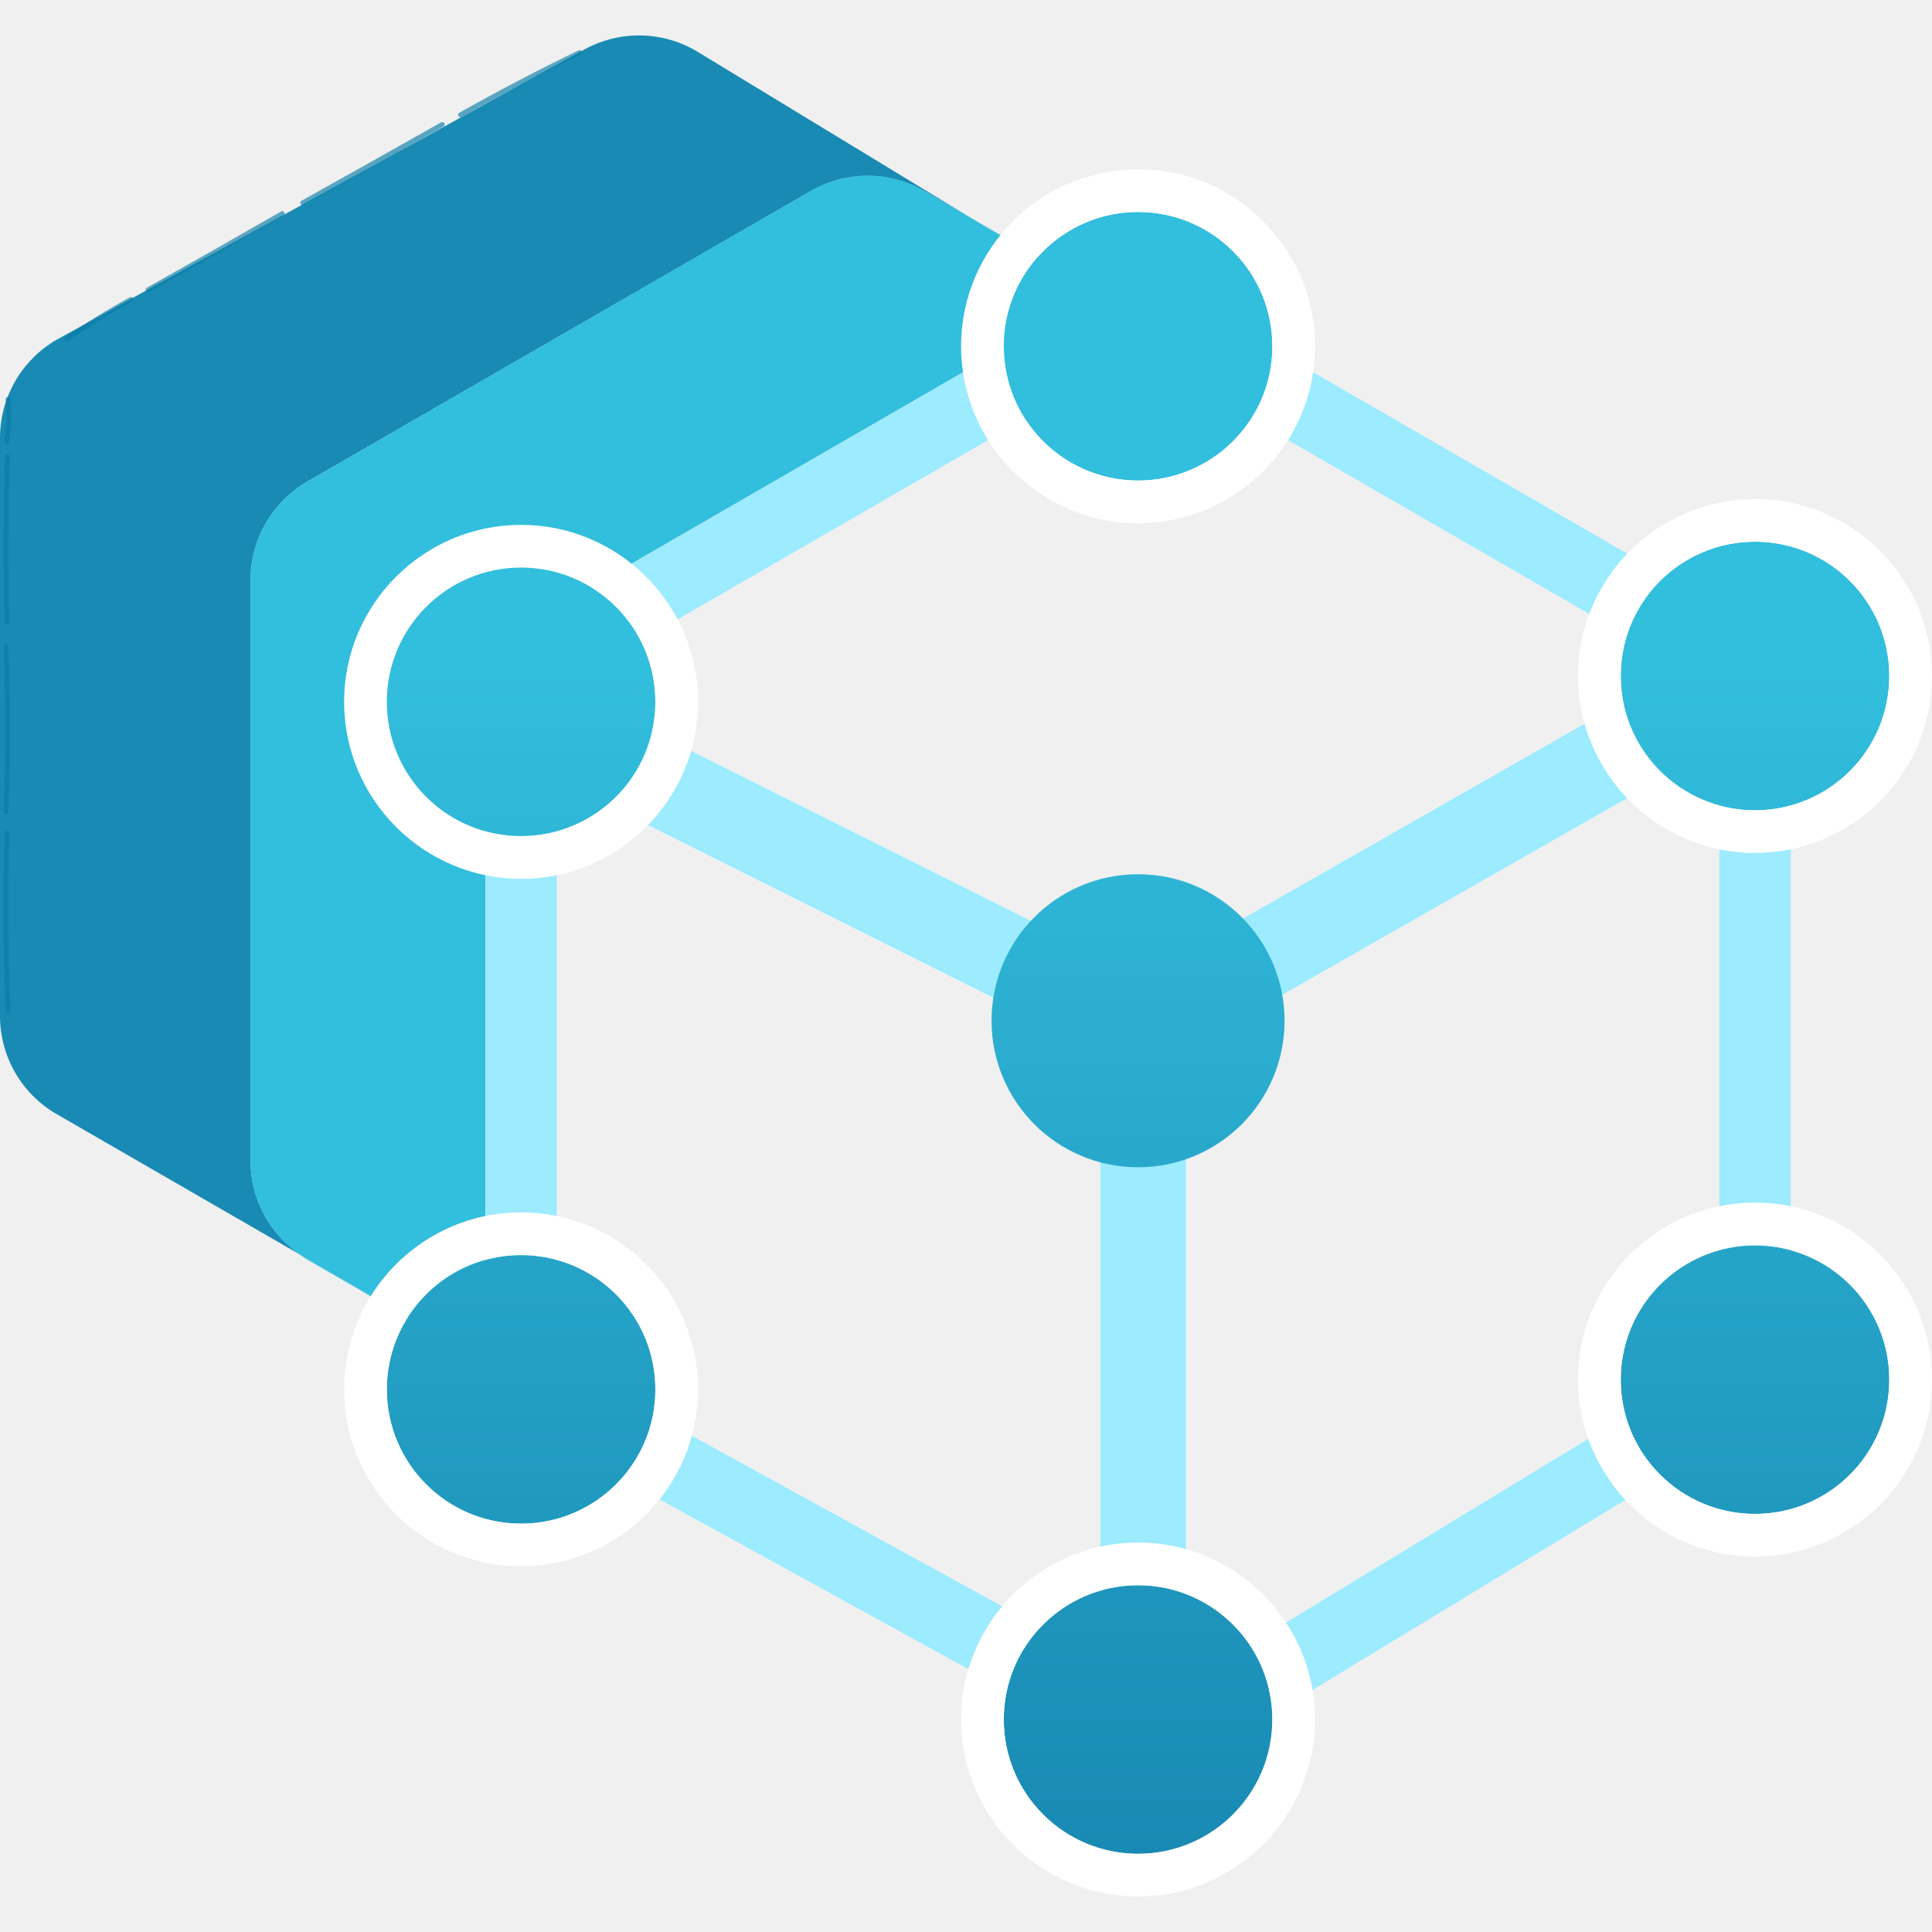
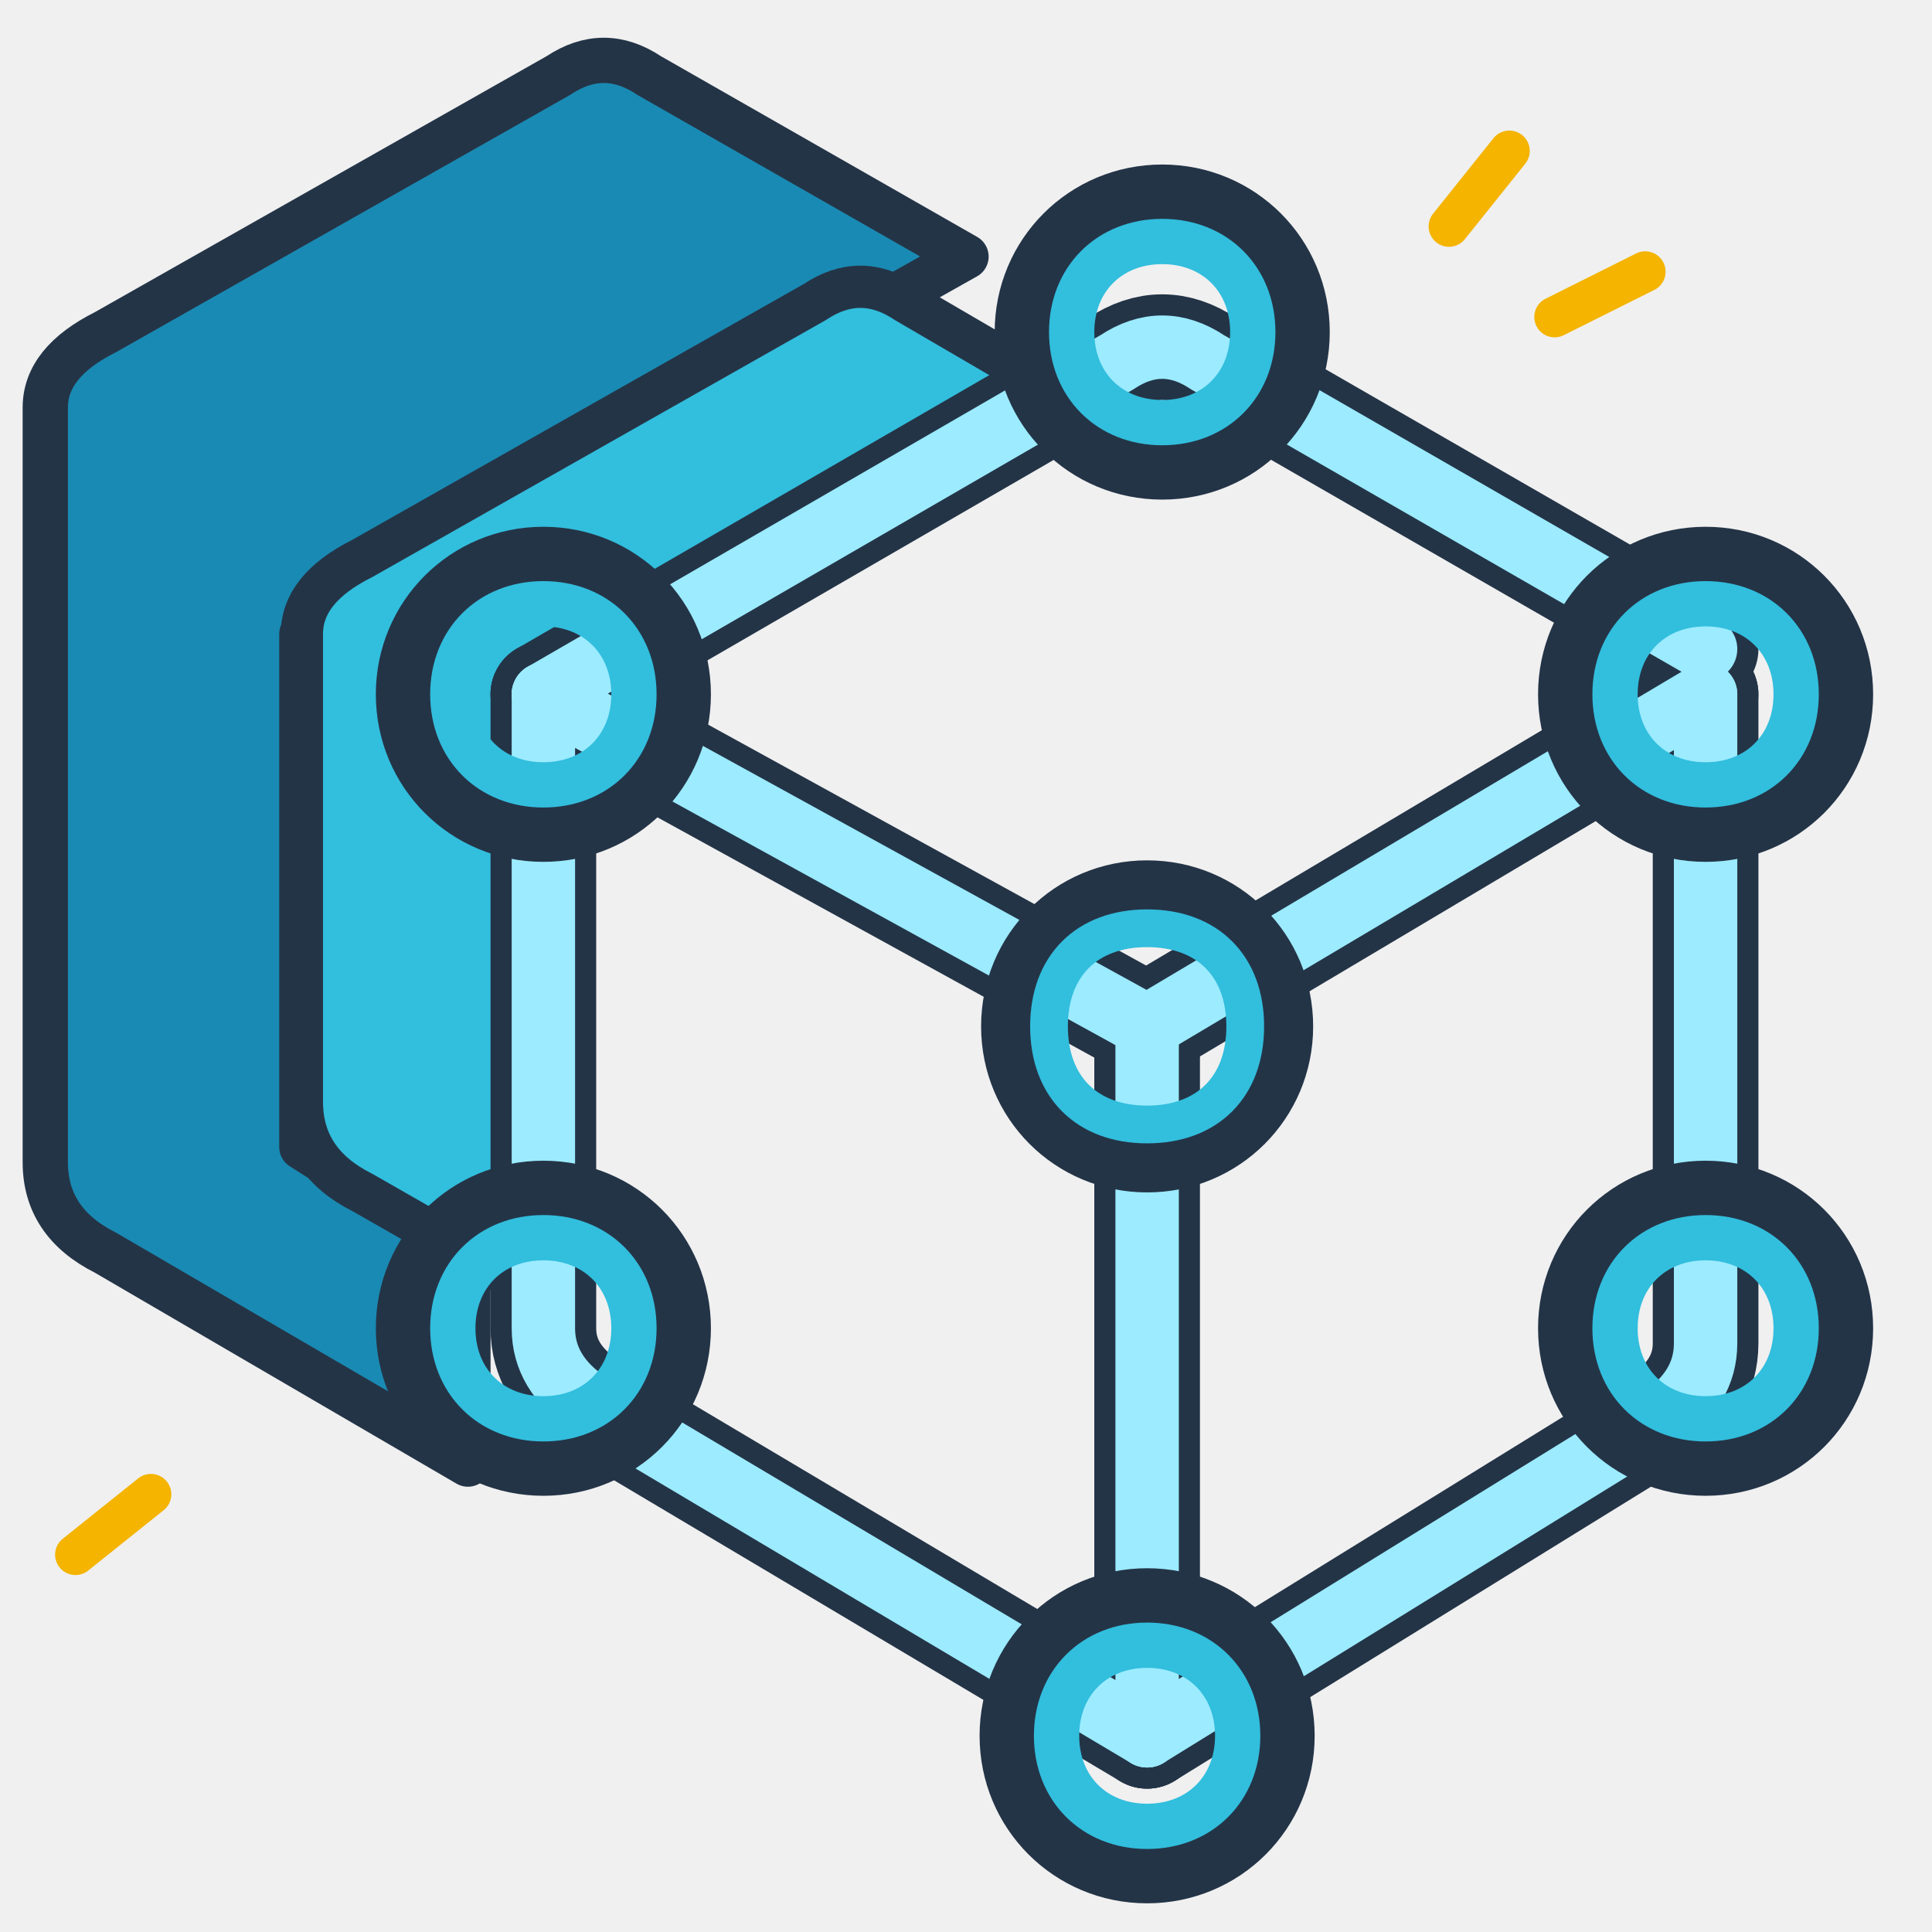
<svg xmlns="http://www.w3.org/2000/svg" width="128" height="128" viewBox="0 0 128 128" fill="none">
-   <defs>
-     <linearGradient id="iotBody" x1="10.603" y1="2.24" x2="10.603" y2="17.216" gradientUnits="userSpaceOnUse">
-       <stop offset=".268" stop-color="#32bedd" />
-       <stop offset="1" stop-color="#198ab3" />
-     </linearGradient>
-   </defs>
-   <g transform="scale(7.111111)">
-     <g>
-       <path d="m2.334,10.817v-5.411c0-.379.202-.73.531-.92L7.552,1.781c.329-.19.733-.19,1.062,0l.431.249L6.482.472c-.327-.189-.73-.189-1.057,0L.528,3.165c-.327.189-.528.538-.528.915v5.385c0,.378.201.727.528.915l2.271,1.311c-.289-.197-.465-.523-.465-.876Z" fill="#198ab3" stroke-width="0" />
-       <path d="m2.865,11.737l1.751,1.011s-.002-.005-.003-.007l-1.814-1.048c.022.015.043.031.066.044Z" fill="#32bedd" stroke-width="0" />
-       <path d="m10.331,2.772l-1.287-.743,1.241.754c.015-.004.031-.008.046-.011Z" fill="#32bedd" stroke-width="0" />
-       <path d="m4.523,6.842c0-.496.267-.959.697-1.207l4.686-2.706c.12-.069.248-.116.379-.146l-1.241-.754-.431-.249c-.329-.19-.733-.19-1.062,0l-4.686,2.706c-.329.19-.531.54-.531.92v5.411c0,.353.177.679.465.876l1.814,1.048c-.058-.154-.091-.318-.091-.487v-5.411Z" fill="#32bedd" stroke-width="0" />
-     </g>
-     <path d="m15.986,5.635l-4.686-2.706c-.296-.171-.641-.221-.968-.157-.148.029-.292.079-.425.157l-4.686,2.706c-.43.248-.697.711-.697,1.207v5.411c0,.172.034.339.094.495.113.295.324.551.609.716l4.914,2.702c.214.124.454.186.695.186.243,0,.486-.063.705-.189l4.446-2.702c.43-.248.697-.711.697-1.207v-5.411c0-.496-.267-.959-.697-1.207Zm-10.434.575l4.686-2.706c.113-.065.239-.098.365-.098s.252.033.365.098l2.827,1.632,1.859,1.073c.007.004.01.013.017.017l-5.034,2.87-5.315-2.658c.061-.09.132-.174.229-.229Zm2.94,8.292l-2.94-1.617c-.225-.13-.365-.372-.365-.632v-4.992l5.065,2.533v5.675l-1.76-.968Zm7.527-2.249c0,.26-.14.502-.371.636l-4.446,2.702c-.047.027-.102.025-.154.041v-5.852l4.971-2.834v5.307Z" fill="#9cebff" stroke-width="0" />
-     <path d="m10.603,8.145c-.754,0-1.365.611-1.365,1.365s.611,1.365,1.365,1.365,1.365-.611,1.365-1.365-.611-1.365-1.365-1.365Zm0-3.668c.691,0,1.251-.56,1.251-1.251s-.56-1.251-1.251-1.251-1.251.56-1.251,1.251.56,1.251,1.251,1.251Zm-5.748,7.217c-.691,0-1.251.56-1.251,1.251s.56,1.251,1.251,1.251,1.251-.56,1.251-1.251-.56-1.251-1.251-1.251Zm11.496-4.145c.691,0,1.251-.56,1.251-1.251s-.56-1.251-1.251-1.251-1.251.56-1.251,1.251.56,1.251,1.251,1.251Zm0,4.055c-.691,0-1.251.56-1.251,1.251s.56,1.251,1.251,1.251,1.251-.56,1.251-1.251-.56-1.251-1.251-1.251Zm-5.748,3.166c-.691,0-1.251.56-1.251,1.251s.56,1.251,1.251,1.251,1.251-.56,1.251-1.251-.56-1.251-1.251-1.251ZM4.855,5.288c-.691,0-1.251.56-1.251,1.251s.56,1.251,1.251,1.251,1.251-.56,1.251-1.251-.56-1.251-1.251-1.251Z" fill="url(#iotBody)" stroke-width="0" />
-     <path d="m10.603,1.577c-.909,0-1.649.74-1.649,1.649s.74,1.649,1.649,1.649,1.649-.74,1.649-1.649-.74-1.649-1.649-1.649Zm0,2.9c-.691,0-1.251-.56-1.251-1.251s.56-1.251,1.251-1.251,1.251.56,1.251,1.251-.56,1.251-1.251,1.251Zm-5.748,6.818c-.909,0-1.649.74-1.649,1.649s.74,1.649,1.649,1.649,1.649-.74,1.649-1.649-.74-1.649-1.649-1.649Zm0,2.9c-.691,0-1.251-.56-1.251-1.251s.56-1.251,1.251-1.251,1.251.56,1.251,1.251-.56,1.251-1.251,1.251Zm11.496-2.991c-.909,0-1.649.74-1.649,1.649s.74,1.649,1.649,1.649,1.649-.74,1.649-1.649-.74-1.649-1.649-1.649Zm0,2.9c-.691,0-1.251-.56-1.251-1.251s.56-1.251,1.251-1.251,1.251.56,1.251,1.251-.56,1.251-1.251,1.251ZM4.855,4.89c-.909,0-1.649.74-1.649,1.649s.74,1.649,1.649,1.649,1.649-.74,1.649-1.649-.74-1.649-1.649-1.649Zm0,2.9c-.691,0-1.251-.56-1.251-1.251s.56-1.251,1.251-1.251,1.251.56,1.251,1.251-.56,1.251-1.251,1.251Zm5.748,6.581c-.909,0-1.649.74-1.649,1.649s.74,1.649,1.649,1.649,1.649-.74,1.649-1.649-.74-1.649-1.649-1.649Zm0,2.9c-.691,0-1.251-.56-1.251-1.251s.56-1.251,1.251-1.251,1.251.56,1.251,1.251-.56,1.251-1.251,1.251Zm5.748-9.324c.909,0,1.649-.74,1.649-1.649s-.74-1.649-1.649-1.649-1.649.74-1.649,1.649.74,1.649,1.649,1.649Zm0-2.9c.691,0,1.251.56,1.251,1.251s-.56,1.251-1.251,1.251-1.251-.56-1.251-1.251.56-1.251,1.251-1.251Z" fill="#fff" stroke-width="0" />
-     <g fill="none" stroke="#087da7" stroke-width=".045" stroke-linecap="round" stroke-linejoin="round" opacity=".65">
-       <path d="M.065 4.12Q.09 3.91 .075 3.72M.07 4.25Q.045 5.02 .065 5.8M.055 6.02Q.09 6.82 .055 7.56M.065 7.76Q.04 8.54 .075 9.42" />
-       <path d="M.62 3.16Q.91 2.96 1.22 2.79M1.38 2.7Q2.02 2.34 2.63 1.99M2.82 1.89Q3.5 1.51 4.12 1.16M4.29 1.07Q4.86 .75 5.4 .49" />
-     </g>
+   <path d="M3 27 Q3 24 7 22 L37 5 Q40 3 43 5 L64 17 L48 26 L20 42 L20 76 L31 83 L31 97 L7 83 Q3 81 3 77 Z" fill="#198AB3" stroke="#243447" stroke-width="3" stroke-linecap="round" stroke-linejoin="round" />
+   <path d="M20 42 Q20 39 24 37 L54 20 Q57 18 60 20 L72 27 L48 40 Q38 46 38 56 L38 87 L24 79 Q20 77 20 73 Z" fill="#32BEDD" stroke="#243447" stroke-width="2.8" stroke-linecap="round" stroke-linejoin="round" />
+   <g fill="none" stroke="#243447" stroke-width="7" stroke-linecap="round" stroke-linejoin="round">
+     <path d="M36 46 L74 24 Q77 22 80 24 L113 43" />
+     <path d="M36 46 L76 68 L113 46" />
+     <path d="M36 46 L36 88 Q36 91 39 93 L76 115" />
+     <path d="M113 46 L113 89 Q113 92 110 94 L76 115" />
+     <path d="M76 68 L76 115" />
+   </g>
+   <g fill="none" stroke="#9CEBFF" stroke-width="4.2" stroke-linecap="round" stroke-linejoin="round">
+     <path d="M36 46 L74 24 Q77 22 80 24 L113 43" />
+     <path d="M36 46 L76 68 L113 46" />
+     <path d="M36 46 L36 88 Q36 91 39 93 L76 115" />
+     <path d="M113 46 L113 89 Q113 92 110 94 L76 115" />
+     <path d="M76 68 L76 115" />
+   </g>
+   <path d="M85 68 C85 73 81 77 76 77 C71 77 67 73 67 68 C67 63 71 59 76 59 C81 59 85 63 85 68 Z" fill="none" stroke="#243447" stroke-width="4" stroke-linecap="round" stroke-linejoin="round" />
+   <path d="M82.5 68 C82.5 72 80 74.5 76 74.5 C72 74.5 69.5 72 69.5 68 C69.5 64 72 61.5 76 61.5 C80 61.5 82.5 64 82.5 68 Z" fill="none" stroke="#32BEDD" stroke-width="2.5" stroke-linecap="round" />
+   <g fill="none" stroke="#243447" stroke-width="4.2" stroke-linecap="round" stroke-linejoin="round">
+     <path d="M77 13 C82 13 86 17 86 22 C86 27 82 31 77 31 C72 31 68 27 68 22 C68 17 72 13 77 13 Z" />
+     <path d="M36 37 C41 37 45 41 45 46 C45 51 41 55 36 55 C31 55 27 51 27 46 C27 41 31 37 36 37 Z" />
+     <path d="M113 37 C118 37 122 41 122 46 C122 51 118 55 113 55 C108 55 104 51 104 46 C104 41 108 37 113 37 Z" />
+     <path d="M36 79 C41 79 45 83 45 88 C45 93 41 97 36 97 C31 97 27 93 27 88 C27 83 31 79 36 79 Z" />
+     <path d="M113 79 C118 79 122 83 122 88 C122 93 118 97 113 97 C108 97 104 93 104 88 C104 83 108 79 113 79 Z" />
+     <path d="M76 106 C81 106 85 110 85 115 C85 120 81 124 76 124 C71 124 67 120 67 115 C67 110 71 106 76 106 Z" />
+   </g>
+   <g fill="none" stroke="#32BEDD" stroke-width="3" stroke-linecap="round" stroke-linejoin="round">
+     <path d="M77 16 C80.5 16 83 18.5 83 22 C83 25.5 80.5 28 77 28 C73.5 28 71 25.5 71 22 C71 18.5 73.5 16 77 16 Z" />
+     <path d="M36 40 C39.5 40 42 42.5 42 46 C42 49.5 39.5 52 36 52 C32.5 52 30 49.5 30 46 C30 42.5 32.5 40 36 40 Z" />
+     <path d="M113 40 C116.5 40 119 42.5 119 46 C119 49.5 116.5 52 113 52 C109.5 52 107 49.5 107 46 C107 42.5 109.5 40 113 40 Z" />
+     <path d="M36 82 C39.5 82 42 84.5 42 88 C42 91.5 39.5 94 36 94 C32.5 94 30 91.5 30 88 C30 84.5 32.5 82 36 82 Z" />
+     <path d="M113 82 C116.5 82 119 84.5 119 88 C119 91.5 116.5 94 113 94 C109.5 94 107 91.5 107 88 C107 84.5 109.5 82 113 82 Z" />
+     <path d="M76 109 C79.5 109 82 111.5 82 115 C82 118.5 79.5 121 76 121 C72.5 121 70 118.5 70 115 C70 111.5 72.5 109 76 109 Z" />
+   </g>
+   <g fill="none" stroke="#F4B400" stroke-width="2.7" stroke-linecap="round" stroke-linejoin="round">
+     <path d="M96 15 L100 10" />
+     <path d="M103 21 L109 18" />
+     <path d="M10 99 L5 103" />
  </g>
</svg>
